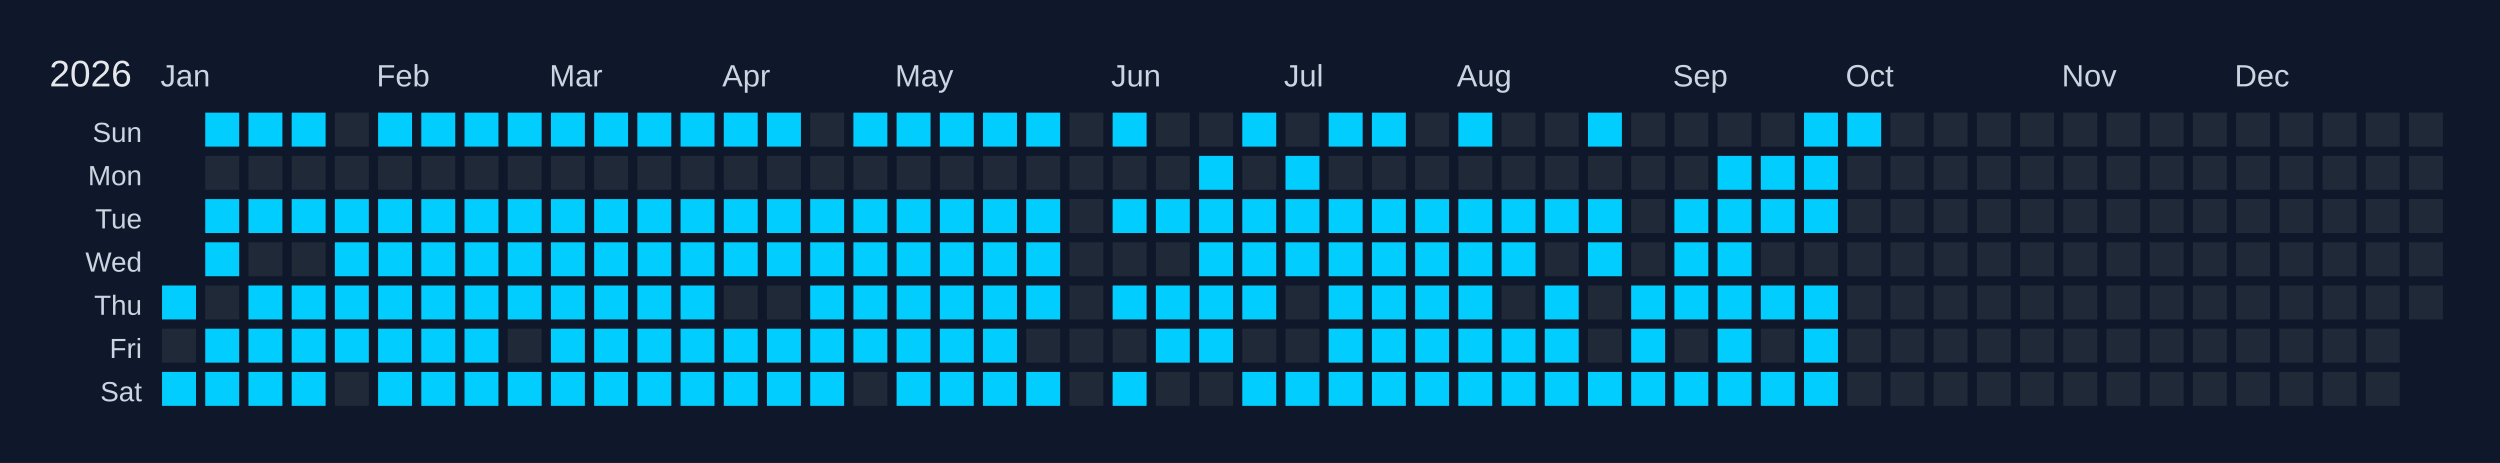
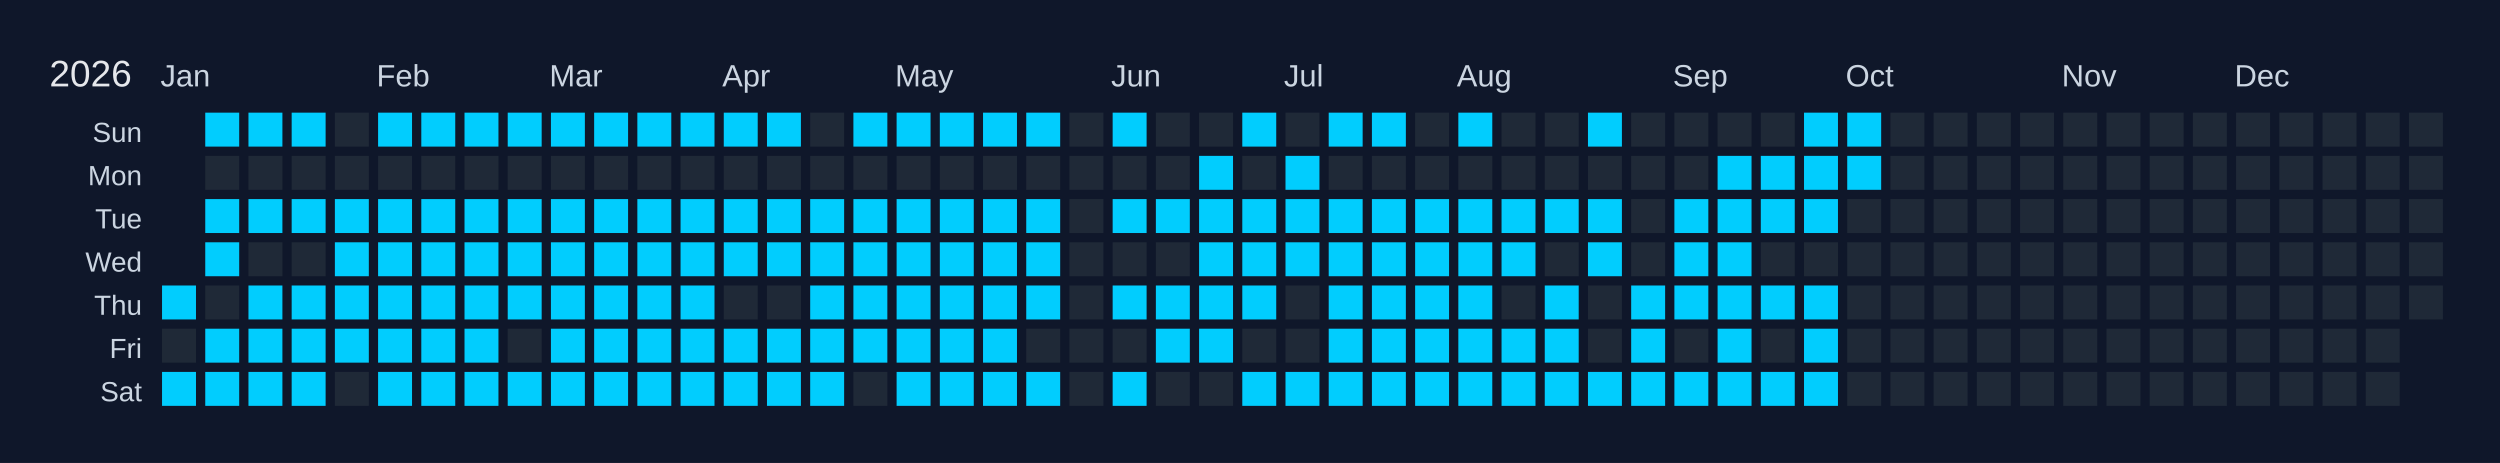
<svg xmlns="http://www.w3.org/2000/svg" width="810" height="150" viewBox="0 0 810 150">
  <rect width="810" height="150" fill="#0f172a" />
  <text x="16" y="28" font-size="12" fill="#e5e7eb" font-family="Arial, sans-serif">2026</text>
  <text x="52" y="28" font-size="10" fill="#cbd5e1" font-family="Arial, sans-serif">Jan</text>
  <text x="122" y="28" font-size="10" fill="#cbd5e1" font-family="Arial, sans-serif">Feb</text>
  <text x="178" y="28" font-size="10" fill="#cbd5e1" font-family="Arial, sans-serif">Mar</text>
  <text x="234" y="28" font-size="10" fill="#cbd5e1" font-family="Arial, sans-serif">Apr</text>
  <text x="290" y="28" font-size="10" fill="#cbd5e1" font-family="Arial, sans-serif">May</text>
  <text x="360" y="28" font-size="10" fill="#cbd5e1" font-family="Arial, sans-serif">Jun</text>
  <text x="416" y="28" font-size="10" fill="#cbd5e1" font-family="Arial, sans-serif">Jul</text>
  <text x="472" y="28" font-size="10" fill="#cbd5e1" font-family="Arial, sans-serif">Aug</text>
  <text x="542" y="28" font-size="10" fill="#cbd5e1" font-family="Arial, sans-serif">Sep</text>
  <text x="598" y="28" font-size="10" fill="#cbd5e1" font-family="Arial, sans-serif">Oct</text>
  <text x="668" y="28" font-size="10" fill="#cbd5e1" font-family="Arial, sans-serif">Nov</text>
  <text x="724" y="28" font-size="10" fill="#cbd5e1" font-family="Arial, sans-serif">Dec</text>
  <text x="46" y="46" font-size="9" fill="#cbd5e1" font-family="Arial, sans-serif" text-anchor="end">Sun</text>
  <text x="46" y="60" font-size="9" fill="#cbd5e1" font-family="Arial, sans-serif" text-anchor="end">Mon</text>
  <text x="46" y="74" font-size="9" fill="#cbd5e1" font-family="Arial, sans-serif" text-anchor="end">Tue</text>
  <text x="46" y="88" font-size="9" fill="#cbd5e1" font-family="Arial, sans-serif" text-anchor="end">Wed</text>
  <text x="46" y="102" font-size="9" fill="#cbd5e1" font-family="Arial, sans-serif" text-anchor="end">Thu</text>
  <text x="46" y="116" font-size="9" fill="#cbd5e1" font-family="Arial, sans-serif" text-anchor="end">Fri</text>
  <text x="46" y="130" font-size="9" fill="#cbd5e1" font-family="Arial, sans-serif" text-anchor="end">Sat</text>
  <g transform="translate(52,36)">
    <rect x="0" y="0" width="12" height="12" fill="#0f172a" stroke="#0f172a" stroke-width="1" />
    <rect x="0" y="14" width="12" height="12" fill="#0f172a" stroke="#0f172a" stroke-width="1" />
    <rect x="0" y="28" width="12" height="12" fill="#0f172a" stroke="#0f172a" stroke-width="1" />
    <rect x="0" y="42" width="12" height="12" fill="#0f172a" stroke="#0f172a" stroke-width="1" />
    <rect x="0" y="56" width="12" height="12" fill="#01cdfe" stroke="#0f172a" stroke-width="1" data-date="2026-01-01" />
    <rect x="0" y="70" width="12" height="12" fill="#1f2937" stroke="#0f172a" stroke-width="1" data-date="2026-01-02" />
    <rect x="0" y="84" width="12" height="12" fill="#01cdfe" stroke="#0f172a" stroke-width="1" data-date="2026-01-03" />
    <rect x="14" y="0" width="12" height="12" fill="#01cdfe" stroke="#0f172a" stroke-width="1" data-date="2026-01-04" />
    <rect x="14" y="14" width="12" height="12" fill="#1f2937" stroke="#0f172a" stroke-width="1" data-date="2026-01-05" />
    <rect x="14" y="28" width="12" height="12" fill="#01cdfe" stroke="#0f172a" stroke-width="1" data-date="2026-01-06" />
    <rect x="14" y="42" width="12" height="12" fill="#01cdfe" stroke="#0f172a" stroke-width="1" data-date="2026-01-07" />
    <rect x="14" y="56" width="12" height="12" fill="#1f2937" stroke="#0f172a" stroke-width="1" data-date="2026-01-08" />
    <rect x="14" y="70" width="12" height="12" fill="#01cdfe" stroke="#0f172a" stroke-width="1" data-date="2026-01-09" />
    <rect x="14" y="84" width="12" height="12" fill="#01cdfe" stroke="#0f172a" stroke-width="1" data-date="2026-01-10" />
    <rect x="28" y="0" width="12" height="12" fill="#01cdfe" stroke="#0f172a" stroke-width="1" data-date="2026-01-11" />
    <rect x="28" y="14" width="12" height="12" fill="#1f2937" stroke="#0f172a" stroke-width="1" data-date="2026-01-12" />
    <rect x="28" y="28" width="12" height="12" fill="#01cdfe" stroke="#0f172a" stroke-width="1" data-date="2026-01-13" />
    <rect x="28" y="42" width="12" height="12" fill="#1f2937" stroke="#0f172a" stroke-width="1" data-date="2026-01-14" />
    <rect x="28" y="56" width="12" height="12" fill="#01cdfe" stroke="#0f172a" stroke-width="1" data-date="2026-01-15" />
    <rect x="28" y="70" width="12" height="12" fill="#01cdfe" stroke="#0f172a" stroke-width="1" data-date="2026-01-16" />
    <rect x="28" y="84" width="12" height="12" fill="#01cdfe" stroke="#0f172a" stroke-width="1" data-date="2026-01-17" />
    <rect x="42" y="0" width="12" height="12" fill="#01cdfe" stroke="#0f172a" stroke-width="1" data-date="2026-01-18" />
    <rect x="42" y="14" width="12" height="12" fill="#1f2937" stroke="#0f172a" stroke-width="1" data-date="2026-01-19" />
    <rect x="42" y="28" width="12" height="12" fill="#01cdfe" stroke="#0f172a" stroke-width="1" data-date="2026-01-20" />
    <rect x="42" y="42" width="12" height="12" fill="#1f2937" stroke="#0f172a" stroke-width="1" data-date="2026-01-21" />
    <rect x="42" y="56" width="12" height="12" fill="#01cdfe" stroke="#0f172a" stroke-width="1" data-date="2026-01-22" />
    <rect x="42" y="70" width="12" height="12" fill="#01cdfe" stroke="#0f172a" stroke-width="1" data-date="2026-01-23" />
    <rect x="42" y="84" width="12" height="12" fill="#01cdfe" stroke="#0f172a" stroke-width="1" data-date="2026-01-24" />
    <rect x="56" y="0" width="12" height="12" fill="#1f2937" stroke="#0f172a" stroke-width="1" data-date="2026-01-25" />
    <rect x="56" y="14" width="12" height="12" fill="#1f2937" stroke="#0f172a" stroke-width="1" data-date="2026-01-26" />
    <rect x="56" y="28" width="12" height="12" fill="#01cdfe" stroke="#0f172a" stroke-width="1" data-date="2026-01-27" />
    <rect x="56" y="42" width="12" height="12" fill="#01cdfe" stroke="#0f172a" stroke-width="1" data-date="2026-01-28" />
    <rect x="56" y="56" width="12" height="12" fill="#01cdfe" stroke="#0f172a" stroke-width="1" data-date="2026-01-29" />
    <rect x="56" y="70" width="12" height="12" fill="#01cdfe" stroke="#0f172a" stroke-width="1" data-date="2026-01-30" />
    <rect x="56" y="84" width="12" height="12" fill="#1f2937" stroke="#0f172a" stroke-width="1" data-date="2026-01-31" />
    <rect x="70" y="0" width="12" height="12" fill="#01cdfe" stroke="#0f172a" stroke-width="1" data-date="2026-02-01" />
    <rect x="70" y="14" width="12" height="12" fill="#1f2937" stroke="#0f172a" stroke-width="1" data-date="2026-02-02" />
    <rect x="70" y="28" width="12" height="12" fill="#01cdfe" stroke="#0f172a" stroke-width="1" data-date="2026-02-03" />
    <rect x="70" y="42" width="12" height="12" fill="#01cdfe" stroke="#0f172a" stroke-width="1" data-date="2026-02-04" />
    <rect x="70" y="56" width="12" height="12" fill="#01cdfe" stroke="#0f172a" stroke-width="1" data-date="2026-02-05" />
    <rect x="70" y="70" width="12" height="12" fill="#01cdfe" stroke="#0f172a" stroke-width="1" data-date="2026-02-06" />
    <rect x="70" y="84" width="12" height="12" fill="#01cdfe" stroke="#0f172a" stroke-width="1" data-date="2026-02-07" />
    <rect x="84" y="0" width="12" height="12" fill="#01cdfe" stroke="#0f172a" stroke-width="1" data-date="2026-02-08" />
    <rect x="84" y="14" width="12" height="12" fill="#1f2937" stroke="#0f172a" stroke-width="1" data-date="2026-02-09" />
    <rect x="84" y="28" width="12" height="12" fill="#01cdfe" stroke="#0f172a" stroke-width="1" data-date="2026-02-10" />
    <rect x="84" y="42" width="12" height="12" fill="#01cdfe" stroke="#0f172a" stroke-width="1" data-date="2026-02-11" />
    <rect x="84" y="56" width="12" height="12" fill="#01cdfe" stroke="#0f172a" stroke-width="1" data-date="2026-02-12" />
    <rect x="84" y="70" width="12" height="12" fill="#01cdfe" stroke="#0f172a" stroke-width="1" data-date="2026-02-13" />
    <rect x="84" y="84" width="12" height="12" fill="#01cdfe" stroke="#0f172a" stroke-width="1" data-date="2026-02-14" />
    <rect x="98" y="0" width="12" height="12" fill="#01cdfe" stroke="#0f172a" stroke-width="1" data-date="2026-02-15" />
    <rect x="98" y="14" width="12" height="12" fill="#1f2937" stroke="#0f172a" stroke-width="1" data-date="2026-02-16" />
    <rect x="98" y="28" width="12" height="12" fill="#01cdfe" stroke="#0f172a" stroke-width="1" data-date="2026-02-17" />
    <rect x="98" y="42" width="12" height="12" fill="#01cdfe" stroke="#0f172a" stroke-width="1" data-date="2026-02-18" />
    <rect x="98" y="56" width="12" height="12" fill="#01cdfe" stroke="#0f172a" stroke-width="1" data-date="2026-02-19" />
    <rect x="98" y="70" width="12" height="12" fill="#01cdfe" stroke="#0f172a" stroke-width="1" data-date="2026-02-20" />
    <rect x="98" y="84" width="12" height="12" fill="#01cdfe" stroke="#0f172a" stroke-width="1" data-date="2026-02-21" />
    <rect x="112" y="0" width="12" height="12" fill="#01cdfe" stroke="#0f172a" stroke-width="1" data-date="2026-02-22" />
    <rect x="112" y="14" width="12" height="12" fill="#1f2937" stroke="#0f172a" stroke-width="1" data-date="2026-02-23" />
    <rect x="112" y="28" width="12" height="12" fill="#01cdfe" stroke="#0f172a" stroke-width="1" data-date="2026-02-24" />
    <rect x="112" y="42" width="12" height="12" fill="#01cdfe" stroke="#0f172a" stroke-width="1" data-date="2026-02-25" />
    <rect x="112" y="56" width="12" height="12" fill="#01cdfe" stroke="#0f172a" stroke-width="1" data-date="2026-02-26" />
    <rect x="112" y="70" width="12" height="12" fill="#1f2937" stroke="#0f172a" stroke-width="1" data-date="2026-02-27" />
    <rect x="112" y="84" width="12" height="12" fill="#01cdfe" stroke="#0f172a" stroke-width="1" data-date="2026-02-28" />
    <rect x="126" y="0" width="12" height="12" fill="#01cdfe" stroke="#0f172a" stroke-width="1" data-date="2026-03-01" />
    <rect x="126" y="14" width="12" height="12" fill="#1f2937" stroke="#0f172a" stroke-width="1" data-date="2026-03-02" />
    <rect x="126" y="28" width="12" height="12" fill="#01cdfe" stroke="#0f172a" stroke-width="1" data-date="2026-03-03" />
    <rect x="126" y="42" width="12" height="12" fill="#01cdfe" stroke="#0f172a" stroke-width="1" data-date="2026-03-04" />
    <rect x="126" y="56" width="12" height="12" fill="#01cdfe" stroke="#0f172a" stroke-width="1" data-date="2026-03-05" />
    <rect x="126" y="70" width="12" height="12" fill="#01cdfe" stroke="#0f172a" stroke-width="1" data-date="2026-03-06" />
    <rect x="126" y="84" width="12" height="12" fill="#01cdfe" stroke="#0f172a" stroke-width="1" data-date="2026-03-07" />
    <rect x="140" y="0" width="12" height="12" fill="#01cdfe" stroke="#0f172a" stroke-width="1" data-date="2026-03-08" />
    <rect x="140" y="14" width="12" height="12" fill="#1f2937" stroke="#0f172a" stroke-width="1" data-date="2026-03-09" />
    <rect x="140" y="28" width="12" height="12" fill="#01cdfe" stroke="#0f172a" stroke-width="1" data-date="2026-03-10" />
    <rect x="140" y="42" width="12" height="12" fill="#01cdfe" stroke="#0f172a" stroke-width="1" data-date="2026-03-11" />
    <rect x="140" y="56" width="12" height="12" fill="#01cdfe" stroke="#0f172a" stroke-width="1" data-date="2026-03-12" />
    <rect x="140" y="70" width="12" height="12" fill="#01cdfe" stroke="#0f172a" stroke-width="1" data-date="2026-03-13" />
    <rect x="140" y="84" width="12" height="12" fill="#01cdfe" stroke="#0f172a" stroke-width="1" data-date="2026-03-14" />
    <rect x="154" y="0" width="12" height="12" fill="#01cdfe" stroke="#0f172a" stroke-width="1" data-date="2026-03-15" />
    <rect x="154" y="14" width="12" height="12" fill="#1f2937" stroke="#0f172a" stroke-width="1" data-date="2026-03-16" />
    <rect x="154" y="28" width="12" height="12" fill="#01cdfe" stroke="#0f172a" stroke-width="1" data-date="2026-03-17" />
    <rect x="154" y="42" width="12" height="12" fill="#01cdfe" stroke="#0f172a" stroke-width="1" data-date="2026-03-18" />
    <rect x="154" y="56" width="12" height="12" fill="#01cdfe" stroke="#0f172a" stroke-width="1" data-date="2026-03-19" />
    <rect x="154" y="70" width="12" height="12" fill="#01cdfe" stroke="#0f172a" stroke-width="1" data-date="2026-03-20" />
    <rect x="154" y="84" width="12" height="12" fill="#01cdfe" stroke="#0f172a" stroke-width="1" data-date="2026-03-21" />
    <rect x="168" y="0" width="12" height="12" fill="#01cdfe" stroke="#0f172a" stroke-width="1" data-date="2026-03-22" />
    <rect x="168" y="14" width="12" height="12" fill="#1f2937" stroke="#0f172a" stroke-width="1" data-date="2026-03-23" />
    <rect x="168" y="28" width="12" height="12" fill="#01cdfe" stroke="#0f172a" stroke-width="1" data-date="2026-03-24" />
    <rect x="168" y="42" width="12" height="12" fill="#01cdfe" stroke="#0f172a" stroke-width="1" data-date="2026-03-25" />
    <rect x="168" y="56" width="12" height="12" fill="#01cdfe" stroke="#0f172a" stroke-width="1" data-date="2026-03-26" />
    <rect x="168" y="70" width="12" height="12" fill="#01cdfe" stroke="#0f172a" stroke-width="1" data-date="2026-03-27" />
    <rect x="168" y="84" width="12" height="12" fill="#01cdfe" stroke="#0f172a" stroke-width="1" data-date="2026-03-28" />
    <rect x="182" y="0" width="12" height="12" fill="#01cdfe" stroke="#0f172a" stroke-width="1" data-date="2026-03-29" />
    <rect x="182" y="14" width="12" height="12" fill="#1f2937" stroke="#0f172a" stroke-width="1" data-date="2026-03-30" />
    <rect x="182" y="28" width="12" height="12" fill="#01cdfe" stroke="#0f172a" stroke-width="1" data-date="2026-03-31" />
    <rect x="182" y="42" width="12" height="12" fill="#01cdfe" stroke="#0f172a" stroke-width="1" data-date="2026-04-01" />
    <rect x="182" y="56" width="12" height="12" fill="#1f2937" stroke="#0f172a" stroke-width="1" data-date="2026-04-02" />
    <rect x="182" y="70" width="12" height="12" fill="#01cdfe" stroke="#0f172a" stroke-width="1" data-date="2026-04-03" />
    <rect x="182" y="84" width="12" height="12" fill="#01cdfe" stroke="#0f172a" stroke-width="1" data-date="2026-04-04" />
    <rect x="196" y="0" width="12" height="12" fill="#01cdfe" stroke="#0f172a" stroke-width="1" data-date="2026-04-05" />
    <rect x="196" y="14" width="12" height="12" fill="#1f2937" stroke="#0f172a" stroke-width="1" data-date="2026-04-06" />
    <rect x="196" y="28" width="12" height="12" fill="#01cdfe" stroke="#0f172a" stroke-width="1" data-date="2026-04-07" />
    <rect x="196" y="42" width="12" height="12" fill="#01cdfe" stroke="#0f172a" stroke-width="1" data-date="2026-04-08" />
    <rect x="196" y="56" width="12" height="12" fill="#1f2937" stroke="#0f172a" stroke-width="1" data-date="2026-04-09" />
    <rect x="196" y="70" width="12" height="12" fill="#01cdfe" stroke="#0f172a" stroke-width="1" data-date="2026-04-10" />
    <rect x="196" y="84" width="12" height="12" fill="#01cdfe" stroke="#0f172a" stroke-width="1" data-date="2026-04-11" />
    <rect x="210" y="0" width="12" height="12" fill="#1f2937" stroke="#0f172a" stroke-width="1" data-date="2026-04-12" />
    <rect x="210" y="14" width="12" height="12" fill="#1f2937" stroke="#0f172a" stroke-width="1" data-date="2026-04-13" />
    <rect x="210" y="28" width="12" height="12" fill="#01cdfe" stroke="#0f172a" stroke-width="1" data-date="2026-04-14" />
    <rect x="210" y="42" width="12" height="12" fill="#01cdfe" stroke="#0f172a" stroke-width="1" data-date="2026-04-15" />
    <rect x="210" y="56" width="12" height="12" fill="#01cdfe" stroke="#0f172a" stroke-width="1" data-date="2026-04-16" />
    <rect x="210" y="70" width="12" height="12" fill="#01cdfe" stroke="#0f172a" stroke-width="1" data-date="2026-04-17" />
    <rect x="210" y="84" width="12" height="12" fill="#01cdfe" stroke="#0f172a" stroke-width="1" data-date="2026-04-18" />
    <rect x="224" y="0" width="12" height="12" fill="#01cdfe" stroke="#0f172a" stroke-width="1" data-date="2026-04-19" />
    <rect x="224" y="14" width="12" height="12" fill="#1f2937" stroke="#0f172a" stroke-width="1" data-date="2026-04-20" />
    <rect x="224" y="28" width="12" height="12" fill="#01cdfe" stroke="#0f172a" stroke-width="1" data-date="2026-04-21" />
    <rect x="224" y="42" width="12" height="12" fill="#01cdfe" stroke="#0f172a" stroke-width="1" data-date="2026-04-22" />
    <rect x="224" y="56" width="12" height="12" fill="#01cdfe" stroke="#0f172a" stroke-width="1" data-date="2026-04-23" />
    <rect x="224" y="70" width="12" height="12" fill="#01cdfe" stroke="#0f172a" stroke-width="1" data-date="2026-04-24" />
    <rect x="224" y="84" width="12" height="12" fill="#1f2937" stroke="#0f172a" stroke-width="1" data-date="2026-04-25" />
    <rect x="238" y="0" width="12" height="12" fill="#01cdfe" stroke="#0f172a" stroke-width="1" data-date="2026-04-26" />
    <rect x="238" y="14" width="12" height="12" fill="#1f2937" stroke="#0f172a" stroke-width="1" data-date="2026-04-27" />
    <rect x="238" y="28" width="12" height="12" fill="#01cdfe" stroke="#0f172a" stroke-width="1" data-date="2026-04-28" />
    <rect x="238" y="42" width="12" height="12" fill="#01cdfe" stroke="#0f172a" stroke-width="1" data-date="2026-04-29" />
    <rect x="238" y="56" width="12" height="12" fill="#01cdfe" stroke="#0f172a" stroke-width="1" data-date="2026-04-30" />
    <rect x="238" y="70" width="12" height="12" fill="#01cdfe" stroke="#0f172a" stroke-width="1" data-date="2026-05-01" />
    <rect x="238" y="84" width="12" height="12" fill="#01cdfe" stroke="#0f172a" stroke-width="1" data-date="2026-05-02" />
    <rect x="252" y="0" width="12" height="12" fill="#01cdfe" stroke="#0f172a" stroke-width="1" data-date="2026-05-03" />
    <rect x="252" y="14" width="12" height="12" fill="#1f2937" stroke="#0f172a" stroke-width="1" data-date="2026-05-04" />
    <rect x="252" y="28" width="12" height="12" fill="#01cdfe" stroke="#0f172a" stroke-width="1" data-date="2026-05-05" />
    <rect x="252" y="42" width="12" height="12" fill="#01cdfe" stroke="#0f172a" stroke-width="1" data-date="2026-05-06" />
    <rect x="252" y="56" width="12" height="12" fill="#01cdfe" stroke="#0f172a" stroke-width="1" data-date="2026-05-07" />
    <rect x="252" y="70" width="12" height="12" fill="#01cdfe" stroke="#0f172a" stroke-width="1" data-date="2026-05-08" />
    <rect x="252" y="84" width="12" height="12" fill="#01cdfe" stroke="#0f172a" stroke-width="1" data-date="2026-05-09" />
    <rect x="266" y="0" width="12" height="12" fill="#01cdfe" stroke="#0f172a" stroke-width="1" data-date="2026-05-10" />
    <rect x="266" y="14" width="12" height="12" fill="#1f2937" stroke="#0f172a" stroke-width="1" data-date="2026-05-11" />
    <rect x="266" y="28" width="12" height="12" fill="#01cdfe" stroke="#0f172a" stroke-width="1" data-date="2026-05-12" />
    <rect x="266" y="42" width="12" height="12" fill="#01cdfe" stroke="#0f172a" stroke-width="1" data-date="2026-05-13" />
    <rect x="266" y="56" width="12" height="12" fill="#01cdfe" stroke="#0f172a" stroke-width="1" data-date="2026-05-14" />
    <rect x="266" y="70" width="12" height="12" fill="#01cdfe" stroke="#0f172a" stroke-width="1" data-date="2026-05-15" />
    <rect x="266" y="84" width="12" height="12" fill="#01cdfe" stroke="#0f172a" stroke-width="1" data-date="2026-05-16" />
    <rect x="280" y="0" width="12" height="12" fill="#01cdfe" stroke="#0f172a" stroke-width="1" data-date="2026-05-17" />
    <rect x="280" y="14" width="12" height="12" fill="#1f2937" stroke="#0f172a" stroke-width="1" data-date="2026-05-18" />
    <rect x="280" y="28" width="12" height="12" fill="#01cdfe" stroke="#0f172a" stroke-width="1" data-date="2026-05-19" />
    <rect x="280" y="42" width="12" height="12" fill="#01cdfe" stroke="#0f172a" stroke-width="1" data-date="2026-05-20" />
    <rect x="280" y="56" width="12" height="12" fill="#01cdfe" stroke="#0f172a" stroke-width="1" data-date="2026-05-21" />
    <rect x="280" y="70" width="12" height="12" fill="#1f2937" stroke="#0f172a" stroke-width="1" data-date="2026-05-22" />
    <rect x="280" y="84" width="12" height="12" fill="#01cdfe" stroke="#0f172a" stroke-width="1" data-date="2026-05-23" />
    <rect x="294" y="0" width="12" height="12" fill="#1f2937" stroke="#0f172a" stroke-width="1" data-date="2026-05-24" />
    <rect x="294" y="14" width="12" height="12" fill="#1f2937" stroke="#0f172a" stroke-width="1" data-date="2026-05-25" />
    <rect x="294" y="28" width="12" height="12" fill="#1f2937" stroke="#0f172a" stroke-width="1" data-date="2026-05-26" />
    <rect x="294" y="42" width="12" height="12" fill="#1f2937" stroke="#0f172a" stroke-width="1" data-date="2026-05-27" />
    <rect x="294" y="56" width="12" height="12" fill="#1f2937" stroke="#0f172a" stroke-width="1" data-date="2026-05-28" />
    <rect x="294" y="70" width="12" height="12" fill="#1f2937" stroke="#0f172a" stroke-width="1" data-date="2026-05-29" />
    <rect x="294" y="84" width="12" height="12" fill="#1f2937" stroke="#0f172a" stroke-width="1" data-date="2026-05-30" />
    <rect x="308" y="0" width="12" height="12" fill="#01cdfe" stroke="#0f172a" stroke-width="1" data-date="2026-05-31" />
    <rect x="308" y="14" width="12" height="12" fill="#1f2937" stroke="#0f172a" stroke-width="1" data-date="2026-06-01" />
    <rect x="308" y="28" width="12" height="12" fill="#01cdfe" stroke="#0f172a" stroke-width="1" data-date="2026-06-02" />
    <rect x="308" y="42" width="12" height="12" fill="#1f2937" stroke="#0f172a" stroke-width="1" data-date="2026-06-03" />
    <rect x="308" y="56" width="12" height="12" fill="#01cdfe" stroke="#0f172a" stroke-width="1" data-date="2026-06-04" />
    <rect x="308" y="70" width="12" height="12" fill="#1f2937" stroke="#0f172a" stroke-width="1" data-date="2026-06-05" />
    <rect x="308" y="84" width="12" height="12" fill="#01cdfe" stroke="#0f172a" stroke-width="1" data-date="2026-06-06" />
    <rect x="322" y="0" width="12" height="12" fill="#1f2937" stroke="#0f172a" stroke-width="1" data-date="2026-06-07" />
    <rect x="322" y="14" width="12" height="12" fill="#1f2937" stroke="#0f172a" stroke-width="1" data-date="2026-06-08" />
    <rect x="322" y="28" width="12" height="12" fill="#01cdfe" stroke="#0f172a" stroke-width="1" data-date="2026-06-09" />
    <rect x="322" y="42" width="12" height="12" fill="#1f2937" stroke="#0f172a" stroke-width="1" data-date="2026-06-10" />
    <rect x="322" y="56" width="12" height="12" fill="#01cdfe" stroke="#0f172a" stroke-width="1" data-date="2026-06-11" />
    <rect x="322" y="70" width="12" height="12" fill="#01cdfe" stroke="#0f172a" stroke-width="1" data-date="2026-06-12" />
    <rect x="322" y="84" width="12" height="12" fill="#1f2937" stroke="#0f172a" stroke-width="1" data-date="2026-06-13" />
    <rect x="336" y="0" width="12" height="12" fill="#1f2937" stroke="#0f172a" stroke-width="1" data-date="2026-06-14" />
    <rect x="336" y="14" width="12" height="12" fill="#01cdfe" stroke="#0f172a" stroke-width="1" data-date="2026-06-15" />
    <rect x="336" y="28" width="12" height="12" fill="#01cdfe" stroke="#0f172a" stroke-width="1" data-date="2026-06-16" />
    <rect x="336" y="42" width="12" height="12" fill="#01cdfe" stroke="#0f172a" stroke-width="1" data-date="2026-06-17" />
    <rect x="336" y="56" width="12" height="12" fill="#01cdfe" stroke="#0f172a" stroke-width="1" data-date="2026-06-18" />
    <rect x="336" y="70" width="12" height="12" fill="#01cdfe" stroke="#0f172a" stroke-width="1" data-date="2026-06-19" />
    <rect x="336" y="84" width="12" height="12" fill="#1f2937" stroke="#0f172a" stroke-width="1" data-date="2026-06-20" />
    <rect x="350" y="0" width="12" height="12" fill="#01cdfe" stroke="#0f172a" stroke-width="1" data-date="2026-06-21" />
    <rect x="350" y="14" width="12" height="12" fill="#1f2937" stroke="#0f172a" stroke-width="1" data-date="2026-06-22" />
    <rect x="350" y="28" width="12" height="12" fill="#01cdfe" stroke="#0f172a" stroke-width="1" data-date="2026-06-23" />
    <rect x="350" y="42" width="12" height="12" fill="#01cdfe" stroke="#0f172a" stroke-width="1" data-date="2026-06-24" />
    <rect x="350" y="56" width="12" height="12" fill="#01cdfe" stroke="#0f172a" stroke-width="1" data-date="2026-06-25" />
    <rect x="350" y="70" width="12" height="12" fill="#1f2937" stroke="#0f172a" stroke-width="1" data-date="2026-06-26" />
    <rect x="350" y="84" width="12" height="12" fill="#01cdfe" stroke="#0f172a" stroke-width="1" data-date="2026-06-27" />
    <rect x="364" y="0" width="12" height="12" fill="#1f2937" stroke="#0f172a" stroke-width="1" data-date="2026-06-28" />
    <rect x="364" y="14" width="12" height="12" fill="#01cdfe" stroke="#0f172a" stroke-width="1" data-date="2026-06-29" />
    <rect x="364" y="28" width="12" height="12" fill="#01cdfe" stroke="#0f172a" stroke-width="1" data-date="2026-06-30" />
    <rect x="364" y="42" width="12" height="12" fill="#01cdfe" stroke="#0f172a" stroke-width="1" data-date="2026-07-01" />
    <rect x="364" y="56" width="12" height="12" fill="#1f2937" stroke="#0f172a" stroke-width="1" data-date="2026-07-02" />
    <rect x="364" y="70" width="12" height="12" fill="#1f2937" stroke="#0f172a" stroke-width="1" data-date="2026-07-03" />
    <rect x="364" y="84" width="12" height="12" fill="#01cdfe" stroke="#0f172a" stroke-width="1" data-date="2026-07-04" />
    <rect x="378" y="0" width="12" height="12" fill="#01cdfe" stroke="#0f172a" stroke-width="1" data-date="2026-07-05" />
    <rect x="378" y="14" width="12" height="12" fill="#1f2937" stroke="#0f172a" stroke-width="1" data-date="2026-07-06" />
    <rect x="378" y="28" width="12" height="12" fill="#01cdfe" stroke="#0f172a" stroke-width="1" data-date="2026-07-07" />
    <rect x="378" y="42" width="12" height="12" fill="#01cdfe" stroke="#0f172a" stroke-width="1" data-date="2026-07-08" />
    <rect x="378" y="56" width="12" height="12" fill="#01cdfe" stroke="#0f172a" stroke-width="1" data-date="2026-07-09" />
    <rect x="378" y="70" width="12" height="12" fill="#01cdfe" stroke="#0f172a" stroke-width="1" data-date="2026-07-10" />
    <rect x="378" y="84" width="12" height="12" fill="#01cdfe" stroke="#0f172a" stroke-width="1" data-date="2026-07-11" />
    <rect x="392" y="0" width="12" height="12" fill="#01cdfe" stroke="#0f172a" stroke-width="1" data-date="2026-07-12" />
    <rect x="392" y="14" width="12" height="12" fill="#1f2937" stroke="#0f172a" stroke-width="1" data-date="2026-07-13" />
    <rect x="392" y="28" width="12" height="12" fill="#01cdfe" stroke="#0f172a" stroke-width="1" data-date="2026-07-14" />
    <rect x="392" y="42" width="12" height="12" fill="#01cdfe" stroke="#0f172a" stroke-width="1" data-date="2026-07-15" />
    <rect x="392" y="56" width="12" height="12" fill="#01cdfe" stroke="#0f172a" stroke-width="1" data-date="2026-07-16" />
    <rect x="392" y="70" width="12" height="12" fill="#01cdfe" stroke="#0f172a" stroke-width="1" data-date="2026-07-17" />
    <rect x="392" y="84" width="12" height="12" fill="#01cdfe" stroke="#0f172a" stroke-width="1" data-date="2026-07-18" />
    <rect x="406" y="0" width="12" height="12" fill="#1f2937" stroke="#0f172a" stroke-width="1" data-date="2026-07-19" />
    <rect x="406" y="14" width="12" height="12" fill="#1f2937" stroke="#0f172a" stroke-width="1" data-date="2026-07-20" />
    <rect x="406" y="28" width="12" height="12" fill="#01cdfe" stroke="#0f172a" stroke-width="1" data-date="2026-07-21" />
    <rect x="406" y="42" width="12" height="12" fill="#01cdfe" stroke="#0f172a" stroke-width="1" data-date="2026-07-22" />
    <rect x="406" y="56" width="12" height="12" fill="#01cdfe" stroke="#0f172a" stroke-width="1" data-date="2026-07-23" />
    <rect x="406" y="70" width="12" height="12" fill="#01cdfe" stroke="#0f172a" stroke-width="1" data-date="2026-07-24" />
    <rect x="406" y="84" width="12" height="12" fill="#01cdfe" stroke="#0f172a" stroke-width="1" data-date="2026-07-25" />
    <rect x="420" y="0" width="12" height="12" fill="#01cdfe" stroke="#0f172a" stroke-width="1" data-date="2026-07-26" />
    <rect x="420" y="14" width="12" height="12" fill="#1f2937" stroke="#0f172a" stroke-width="1" data-date="2026-07-27" />
    <rect x="420" y="28" width="12" height="12" fill="#01cdfe" stroke="#0f172a" stroke-width="1" data-date="2026-07-28" />
    <rect x="420" y="42" width="12" height="12" fill="#01cdfe" stroke="#0f172a" stroke-width="1" data-date="2026-07-29" />
    <rect x="420" y="56" width="12" height="12" fill="#01cdfe" stroke="#0f172a" stroke-width="1" data-date="2026-07-30" />
    <rect x="420" y="70" width="12" height="12" fill="#01cdfe" stroke="#0f172a" stroke-width="1" data-date="2026-07-31" />
    <rect x="420" y="84" width="12" height="12" fill="#01cdfe" stroke="#0f172a" stroke-width="1" data-date="2026-08-01" />
    <rect x="434" y="0" width="12" height="12" fill="#1f2937" stroke="#0f172a" stroke-width="1" data-date="2026-08-02" />
    <rect x="434" y="14" width="12" height="12" fill="#1f2937" stroke="#0f172a" stroke-width="1" data-date="2026-08-03" />
    <rect x="434" y="28" width="12" height="12" fill="#01cdfe" stroke="#0f172a" stroke-width="1" data-date="2026-08-04" />
    <rect x="434" y="42" width="12" height="12" fill="#01cdfe" stroke="#0f172a" stroke-width="1" data-date="2026-08-05" />
    <rect x="434" y="56" width="12" height="12" fill="#1f2937" stroke="#0f172a" stroke-width="1" data-date="2026-08-06" />
    <rect x="434" y="70" width="12" height="12" fill="#01cdfe" stroke="#0f172a" stroke-width="1" data-date="2026-08-07" />
    <rect x="434" y="84" width="12" height="12" fill="#01cdfe" stroke="#0f172a" stroke-width="1" data-date="2026-08-08" />
    <rect x="448" y="0" width="12" height="12" fill="#1f2937" stroke="#0f172a" stroke-width="1" data-date="2026-08-09" />
    <rect x="448" y="14" width="12" height="12" fill="#1f2937" stroke="#0f172a" stroke-width="1" data-date="2026-08-10" />
    <rect x="448" y="28" width="12" height="12" fill="#01cdfe" stroke="#0f172a" stroke-width="1" data-date="2026-08-11" />
    <rect x="448" y="42" width="12" height="12" fill="#1f2937" stroke="#0f172a" stroke-width="1" data-date="2026-08-12" />
    <rect x="448" y="56" width="12" height="12" fill="#01cdfe" stroke="#0f172a" stroke-width="1" data-date="2026-08-13" />
    <rect x="448" y="70" width="12" height="12" fill="#01cdfe" stroke="#0f172a" stroke-width="1" data-date="2026-08-14" />
    <rect x="448" y="84" width="12" height="12" fill="#01cdfe" stroke="#0f172a" stroke-width="1" data-date="2026-08-15" />
    <rect x="462" y="0" width="12" height="12" fill="#01cdfe" stroke="#0f172a" stroke-width="1" data-date="2026-08-16" />
    <rect x="462" y="14" width="12" height="12" fill="#1f2937" stroke="#0f172a" stroke-width="1" data-date="2026-08-17" />
    <rect x="462" y="28" width="12" height="12" fill="#01cdfe" stroke="#0f172a" stroke-width="1" data-date="2026-08-18" />
    <rect x="462" y="42" width="12" height="12" fill="#01cdfe" stroke="#0f172a" stroke-width="1" data-date="2026-08-19" />
    <rect x="462" y="56" width="12" height="12" fill="#1f2937" stroke="#0f172a" stroke-width="1" data-date="2026-08-20" />
    <rect x="462" y="70" width="12" height="12" fill="#1f2937" stroke="#0f172a" stroke-width="1" data-date="2026-08-21" />
    <rect x="462" y="84" width="12" height="12" fill="#01cdfe" stroke="#0f172a" stroke-width="1" data-date="2026-08-22" />
    <rect x="476" y="0" width="12" height="12" fill="#1f2937" stroke="#0f172a" stroke-width="1" data-date="2026-08-23" />
    <rect x="476" y="14" width="12" height="12" fill="#1f2937" stroke="#0f172a" stroke-width="1" data-date="2026-08-24" />
    <rect x="476" y="28" width="12" height="12" fill="#1f2937" stroke="#0f172a" stroke-width="1" data-date="2026-08-25" />
    <rect x="476" y="42" width="12" height="12" fill="#1f2937" stroke="#0f172a" stroke-width="1" data-date="2026-08-26" />
    <rect x="476" y="56" width="12" height="12" fill="#01cdfe" stroke="#0f172a" stroke-width="1" data-date="2026-08-27" />
    <rect x="476" y="70" width="12" height="12" fill="#01cdfe" stroke="#0f172a" stroke-width="1" data-date="2026-08-28" />
    <rect x="476" y="84" width="12" height="12" fill="#01cdfe" stroke="#0f172a" stroke-width="1" data-date="2026-08-29" />
    <rect x="490" y="0" width="12" height="12" fill="#1f2937" stroke="#0f172a" stroke-width="1" data-date="2026-08-30" />
    <rect x="490" y="14" width="12" height="12" fill="#1f2937" stroke="#0f172a" stroke-width="1" data-date="2026-08-31" />
    <rect x="490" y="28" width="12" height="12" fill="#01cdfe" stroke="#0f172a" stroke-width="1" data-date="2026-09-01" />
    <rect x="490" y="42" width="12" height="12" fill="#01cdfe" stroke="#0f172a" stroke-width="1" data-date="2026-09-02" />
    <rect x="490" y="56" width="12" height="12" fill="#01cdfe" stroke="#0f172a" stroke-width="1" data-date="2026-09-03" />
    <rect x="490" y="70" width="12" height="12" fill="#1f2937" stroke="#0f172a" stroke-width="1" data-date="2026-09-04" />
    <rect x="490" y="84" width="12" height="12" fill="#01cdfe" stroke="#0f172a" stroke-width="1" data-date="2026-09-05" />
    <rect x="504" y="0" width="12" height="12" fill="#1f2937" stroke="#0f172a" stroke-width="1" data-date="2026-09-06" />
    <rect x="504" y="14" width="12" height="12" fill="#01cdfe" stroke="#0f172a" stroke-width="1" data-date="2026-09-07" />
    <rect x="504" y="28" width="12" height="12" fill="#01cdfe" stroke="#0f172a" stroke-width="1" data-date="2026-09-08" />
    <rect x="504" y="42" width="12" height="12" fill="#01cdfe" stroke="#0f172a" stroke-width="1" data-date="2026-09-09" />
    <rect x="504" y="56" width="12" height="12" fill="#01cdfe" stroke="#0f172a" stroke-width="1" data-date="2026-09-10" />
    <rect x="504" y="70" width="12" height="12" fill="#01cdfe" stroke="#0f172a" stroke-width="1" data-date="2026-09-11" />
    <rect x="504" y="84" width="12" height="12" fill="#01cdfe" stroke="#0f172a" stroke-width="1" data-date="2026-09-12" />
    <rect x="518" y="0" width="12" height="12" fill="#1f2937" stroke="#0f172a" stroke-width="1" data-date="2026-09-13" />
    <rect x="518" y="14" width="12" height="12" fill="#01cdfe" stroke="#0f172a" stroke-width="1" data-date="2026-09-14" />
    <rect x="518" y="28" width="12" height="12" fill="#01cdfe" stroke="#0f172a" stroke-width="1" data-date="2026-09-15" />
    <rect x="518" y="42" width="12" height="12" fill="#1f2937" stroke="#0f172a" stroke-width="1" data-date="2026-09-16" />
    <rect x="518" y="56" width="12" height="12" fill="#01cdfe" stroke="#0f172a" stroke-width="1" data-date="2026-09-17" />
    <rect x="518" y="70" width="12" height="12" fill="#1f2937" stroke="#0f172a" stroke-width="1" data-date="2026-09-18" />
    <rect x="518" y="84" width="12" height="12" fill="#01cdfe" stroke="#0f172a" stroke-width="1" data-date="2026-09-19" />
    <rect x="532" y="0" width="12" height="12" fill="#01cdfe" stroke="#0f172a" stroke-width="1" data-date="2026-09-20" />
    <rect x="532" y="14" width="12" height="12" fill="#01cdfe" stroke="#0f172a" stroke-width="1" data-date="2026-09-21" />
    <rect x="532" y="28" width="12" height="12" fill="#01cdfe" stroke="#0f172a" stroke-width="1" data-date="2026-09-22" />
    <rect x="532" y="42" width="12" height="12" fill="#1f2937" stroke="#0f172a" stroke-width="1" data-date="2026-09-23" />
    <rect x="532" y="56" width="12" height="12" fill="#01cdfe" stroke="#0f172a" stroke-width="1" data-date="2026-09-24" />
    <rect x="532" y="70" width="12" height="12" fill="#01cdfe" stroke="#0f172a" stroke-width="1" data-date="2026-09-25" />
    <rect x="532" y="84" width="12" height="12" fill="#01cdfe" stroke="#0f172a" stroke-width="1" data-date="2026-09-26" />
    <rect x="546" y="0" width="12" height="12" fill="#01cdfe" stroke="#0f172a" stroke-width="1" data-date="2026-09-27" />
-     <rect x="546" y="14" width="12" height="12" fill="#1f2937" stroke="#0f172a" stroke-width="1" data-date="2026-09-28" />
+     <rect x="546" y="14" width="12" height="12" fill="#01cdfe" stroke="#0f172a" stroke-width="1" data-date="2026-09-28" />
    <rect x="546" y="28" width="12" height="12" fill="#1f2937" stroke="#0f172a" stroke-width="1" data-date="2026-09-29" />
    <rect x="546" y="42" width="12" height="12" fill="#1f2937" stroke="#0f172a" stroke-width="1" data-date="2026-09-30" />
    <rect x="546" y="56" width="12" height="12" fill="#1f2937" stroke="#0f172a" stroke-width="1" data-date="2026-10-01" />
    <rect x="546" y="70" width="12" height="12" fill="#1f2937" stroke="#0f172a" stroke-width="1" data-date="2026-10-02" />
    <rect x="546" y="84" width="12" height="12" fill="#1f2937" stroke="#0f172a" stroke-width="1" data-date="2026-10-03" />
    <rect x="560" y="0" width="12" height="12" fill="#1f2937" stroke="#0f172a" stroke-width="1" data-date="2026-10-04" />
    <rect x="560" y="14" width="12" height="12" fill="#1f2937" stroke="#0f172a" stroke-width="1" data-date="2026-10-05" />
    <rect x="560" y="28" width="12" height="12" fill="#1f2937" stroke="#0f172a" stroke-width="1" data-date="2026-10-06" />
    <rect x="560" y="42" width="12" height="12" fill="#1f2937" stroke="#0f172a" stroke-width="1" data-date="2026-10-07" />
    <rect x="560" y="56" width="12" height="12" fill="#1f2937" stroke="#0f172a" stroke-width="1" data-date="2026-10-08" />
    <rect x="560" y="70" width="12" height="12" fill="#1f2937" stroke="#0f172a" stroke-width="1" data-date="2026-10-09" />
    <rect x="560" y="84" width="12" height="12" fill="#1f2937" stroke="#0f172a" stroke-width="1" data-date="2026-10-10" />
    <rect x="574" y="0" width="12" height="12" fill="#1f2937" stroke="#0f172a" stroke-width="1" data-date="2026-10-11" />
    <rect x="574" y="14" width="12" height="12" fill="#1f2937" stroke="#0f172a" stroke-width="1" data-date="2026-10-12" />
    <rect x="574" y="28" width="12" height="12" fill="#1f2937" stroke="#0f172a" stroke-width="1" data-date="2026-10-13" />
    <rect x="574" y="42" width="12" height="12" fill="#1f2937" stroke="#0f172a" stroke-width="1" data-date="2026-10-14" />
    <rect x="574" y="56" width="12" height="12" fill="#1f2937" stroke="#0f172a" stroke-width="1" data-date="2026-10-15" />
    <rect x="574" y="70" width="12" height="12" fill="#1f2937" stroke="#0f172a" stroke-width="1" data-date="2026-10-16" />
    <rect x="574" y="84" width="12" height="12" fill="#1f2937" stroke="#0f172a" stroke-width="1" data-date="2026-10-17" />
    <rect x="588" y="0" width="12" height="12" fill="#1f2937" stroke="#0f172a" stroke-width="1" data-date="2026-10-18" />
    <rect x="588" y="14" width="12" height="12" fill="#1f2937" stroke="#0f172a" stroke-width="1" data-date="2026-10-19" />
    <rect x="588" y="28" width="12" height="12" fill="#1f2937" stroke="#0f172a" stroke-width="1" data-date="2026-10-20" />
    <rect x="588" y="42" width="12" height="12" fill="#1f2937" stroke="#0f172a" stroke-width="1" data-date="2026-10-21" />
    <rect x="588" y="56" width="12" height="12" fill="#1f2937" stroke="#0f172a" stroke-width="1" data-date="2026-10-22" />
    <rect x="588" y="70" width="12" height="12" fill="#1f2937" stroke="#0f172a" stroke-width="1" data-date="2026-10-23" />
    <rect x="588" y="84" width="12" height="12" fill="#1f2937" stroke="#0f172a" stroke-width="1" data-date="2026-10-24" />
    <rect x="602" y="0" width="12" height="12" fill="#1f2937" stroke="#0f172a" stroke-width="1" data-date="2026-10-25" />
    <rect x="602" y="14" width="12" height="12" fill="#1f2937" stroke="#0f172a" stroke-width="1" data-date="2026-10-26" />
    <rect x="602" y="28" width="12" height="12" fill="#1f2937" stroke="#0f172a" stroke-width="1" data-date="2026-10-27" />
    <rect x="602" y="42" width="12" height="12" fill="#1f2937" stroke="#0f172a" stroke-width="1" data-date="2026-10-28" />
    <rect x="602" y="56" width="12" height="12" fill="#1f2937" stroke="#0f172a" stroke-width="1" data-date="2026-10-29" />
    <rect x="602" y="70" width="12" height="12" fill="#1f2937" stroke="#0f172a" stroke-width="1" data-date="2026-10-30" />
    <rect x="602" y="84" width="12" height="12" fill="#1f2937" stroke="#0f172a" stroke-width="1" data-date="2026-10-31" />
    <rect x="616" y="0" width="12" height="12" fill="#1f2937" stroke="#0f172a" stroke-width="1" data-date="2026-11-01" />
    <rect x="616" y="14" width="12" height="12" fill="#1f2937" stroke="#0f172a" stroke-width="1" data-date="2026-11-02" />
    <rect x="616" y="28" width="12" height="12" fill="#1f2937" stroke="#0f172a" stroke-width="1" data-date="2026-11-03" />
    <rect x="616" y="42" width="12" height="12" fill="#1f2937" stroke="#0f172a" stroke-width="1" data-date="2026-11-04" />
    <rect x="616" y="56" width="12" height="12" fill="#1f2937" stroke="#0f172a" stroke-width="1" data-date="2026-11-05" />
    <rect x="616" y="70" width="12" height="12" fill="#1f2937" stroke="#0f172a" stroke-width="1" data-date="2026-11-06" />
    <rect x="616" y="84" width="12" height="12" fill="#1f2937" stroke="#0f172a" stroke-width="1" data-date="2026-11-07" />
    <rect x="630" y="0" width="12" height="12" fill="#1f2937" stroke="#0f172a" stroke-width="1" data-date="2026-11-08" />
    <rect x="630" y="14" width="12" height="12" fill="#1f2937" stroke="#0f172a" stroke-width="1" data-date="2026-11-09" />
    <rect x="630" y="28" width="12" height="12" fill="#1f2937" stroke="#0f172a" stroke-width="1" data-date="2026-11-10" />
    <rect x="630" y="42" width="12" height="12" fill="#1f2937" stroke="#0f172a" stroke-width="1" data-date="2026-11-11" />
    <rect x="630" y="56" width="12" height="12" fill="#1f2937" stroke="#0f172a" stroke-width="1" data-date="2026-11-12" />
    <rect x="630" y="70" width="12" height="12" fill="#1f2937" stroke="#0f172a" stroke-width="1" data-date="2026-11-13" />
    <rect x="630" y="84" width="12" height="12" fill="#1f2937" stroke="#0f172a" stroke-width="1" data-date="2026-11-14" />
    <rect x="644" y="0" width="12" height="12" fill="#1f2937" stroke="#0f172a" stroke-width="1" data-date="2026-11-15" />
    <rect x="644" y="14" width="12" height="12" fill="#1f2937" stroke="#0f172a" stroke-width="1" data-date="2026-11-16" />
    <rect x="644" y="28" width="12" height="12" fill="#1f2937" stroke="#0f172a" stroke-width="1" data-date="2026-11-17" />
    <rect x="644" y="42" width="12" height="12" fill="#1f2937" stroke="#0f172a" stroke-width="1" data-date="2026-11-18" />
    <rect x="644" y="56" width="12" height="12" fill="#1f2937" stroke="#0f172a" stroke-width="1" data-date="2026-11-19" />
    <rect x="644" y="70" width="12" height="12" fill="#1f2937" stroke="#0f172a" stroke-width="1" data-date="2026-11-20" />
    <rect x="644" y="84" width="12" height="12" fill="#1f2937" stroke="#0f172a" stroke-width="1" data-date="2026-11-21" />
    <rect x="658" y="0" width="12" height="12" fill="#1f2937" stroke="#0f172a" stroke-width="1" data-date="2026-11-22" />
    <rect x="658" y="14" width="12" height="12" fill="#1f2937" stroke="#0f172a" stroke-width="1" data-date="2026-11-23" />
    <rect x="658" y="28" width="12" height="12" fill="#1f2937" stroke="#0f172a" stroke-width="1" data-date="2026-11-24" />
    <rect x="658" y="42" width="12" height="12" fill="#1f2937" stroke="#0f172a" stroke-width="1" data-date="2026-11-25" />
    <rect x="658" y="56" width="12" height="12" fill="#1f2937" stroke="#0f172a" stroke-width="1" data-date="2026-11-26" />
    <rect x="658" y="70" width="12" height="12" fill="#1f2937" stroke="#0f172a" stroke-width="1" data-date="2026-11-27" />
    <rect x="658" y="84" width="12" height="12" fill="#1f2937" stroke="#0f172a" stroke-width="1" data-date="2026-11-28" />
    <rect x="672" y="0" width="12" height="12" fill="#1f2937" stroke="#0f172a" stroke-width="1" data-date="2026-11-29" />
    <rect x="672" y="14" width="12" height="12" fill="#1f2937" stroke="#0f172a" stroke-width="1" data-date="2026-11-30" />
    <rect x="672" y="28" width="12" height="12" fill="#1f2937" stroke="#0f172a" stroke-width="1" data-date="2026-12-01" />
    <rect x="672" y="42" width="12" height="12" fill="#1f2937" stroke="#0f172a" stroke-width="1" data-date="2026-12-02" />
    <rect x="672" y="56" width="12" height="12" fill="#1f2937" stroke="#0f172a" stroke-width="1" data-date="2026-12-03" />
    <rect x="672" y="70" width="12" height="12" fill="#1f2937" stroke="#0f172a" stroke-width="1" data-date="2026-12-04" />
    <rect x="672" y="84" width="12" height="12" fill="#1f2937" stroke="#0f172a" stroke-width="1" data-date="2026-12-05" />
    <rect x="686" y="0" width="12" height="12" fill="#1f2937" stroke="#0f172a" stroke-width="1" data-date="2026-12-06" />
    <rect x="686" y="14" width="12" height="12" fill="#1f2937" stroke="#0f172a" stroke-width="1" data-date="2026-12-07" />
    <rect x="686" y="28" width="12" height="12" fill="#1f2937" stroke="#0f172a" stroke-width="1" data-date="2026-12-08" />
    <rect x="686" y="42" width="12" height="12" fill="#1f2937" stroke="#0f172a" stroke-width="1" data-date="2026-12-09" />
    <rect x="686" y="56" width="12" height="12" fill="#1f2937" stroke="#0f172a" stroke-width="1" data-date="2026-12-10" />
    <rect x="686" y="70" width="12" height="12" fill="#1f2937" stroke="#0f172a" stroke-width="1" data-date="2026-12-11" />
    <rect x="686" y="84" width="12" height="12" fill="#1f2937" stroke="#0f172a" stroke-width="1" data-date="2026-12-12" />
    <rect x="700" y="0" width="12" height="12" fill="#1f2937" stroke="#0f172a" stroke-width="1" data-date="2026-12-13" />
    <rect x="700" y="14" width="12" height="12" fill="#1f2937" stroke="#0f172a" stroke-width="1" data-date="2026-12-14" />
    <rect x="700" y="28" width="12" height="12" fill="#1f2937" stroke="#0f172a" stroke-width="1" data-date="2026-12-15" />
    <rect x="700" y="42" width="12" height="12" fill="#1f2937" stroke="#0f172a" stroke-width="1" data-date="2026-12-16" />
    <rect x="700" y="56" width="12" height="12" fill="#1f2937" stroke="#0f172a" stroke-width="1" data-date="2026-12-17" />
    <rect x="700" y="70" width="12" height="12" fill="#1f2937" stroke="#0f172a" stroke-width="1" data-date="2026-12-18" />
    <rect x="700" y="84" width="12" height="12" fill="#1f2937" stroke="#0f172a" stroke-width="1" data-date="2026-12-19" />
    <rect x="714" y="0" width="12" height="12" fill="#1f2937" stroke="#0f172a" stroke-width="1" data-date="2026-12-20" />
    <rect x="714" y="14" width="12" height="12" fill="#1f2937" stroke="#0f172a" stroke-width="1" data-date="2026-12-21" />
    <rect x="714" y="28" width="12" height="12" fill="#1f2937" stroke="#0f172a" stroke-width="1" data-date="2026-12-22" />
    <rect x="714" y="42" width="12" height="12" fill="#1f2937" stroke="#0f172a" stroke-width="1" data-date="2026-12-23" />
    <rect x="714" y="56" width="12" height="12" fill="#1f2937" stroke="#0f172a" stroke-width="1" data-date="2026-12-24" />
    <rect x="714" y="70" width="12" height="12" fill="#1f2937" stroke="#0f172a" stroke-width="1" data-date="2026-12-25" />
    <rect x="714" y="84" width="12" height="12" fill="#1f2937" stroke="#0f172a" stroke-width="1" data-date="2026-12-26" />
    <rect x="728" y="0" width="12" height="12" fill="#1f2937" stroke="#0f172a" stroke-width="1" data-date="2026-12-27" />
    <rect x="728" y="14" width="12" height="12" fill="#1f2937" stroke="#0f172a" stroke-width="1" data-date="2026-12-28" />
    <rect x="728" y="28" width="12" height="12" fill="#1f2937" stroke="#0f172a" stroke-width="1" data-date="2026-12-29" />
    <rect x="728" y="42" width="12" height="12" fill="#1f2937" stroke="#0f172a" stroke-width="1" data-date="2026-12-30" />
    <rect x="728" y="56" width="12" height="12" fill="#1f2937" stroke="#0f172a" stroke-width="1" data-date="2026-12-31" />
    <rect x="728" y="70" width="12" height="12" fill="#0f172a" stroke="#0f172a" stroke-width="1" />
    <rect x="728" y="84" width="12" height="12" fill="#0f172a" stroke="#0f172a" stroke-width="1" />
  </g>
</svg>
